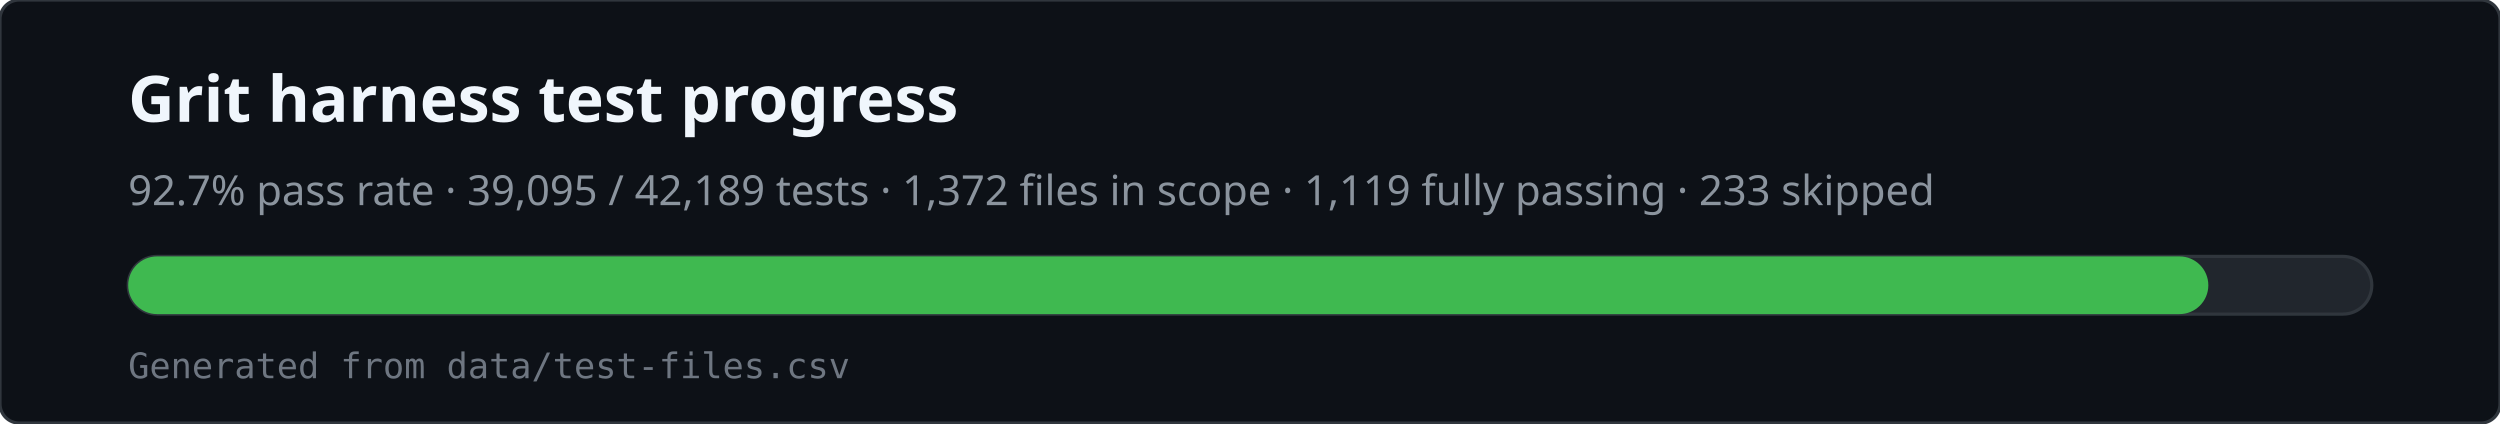
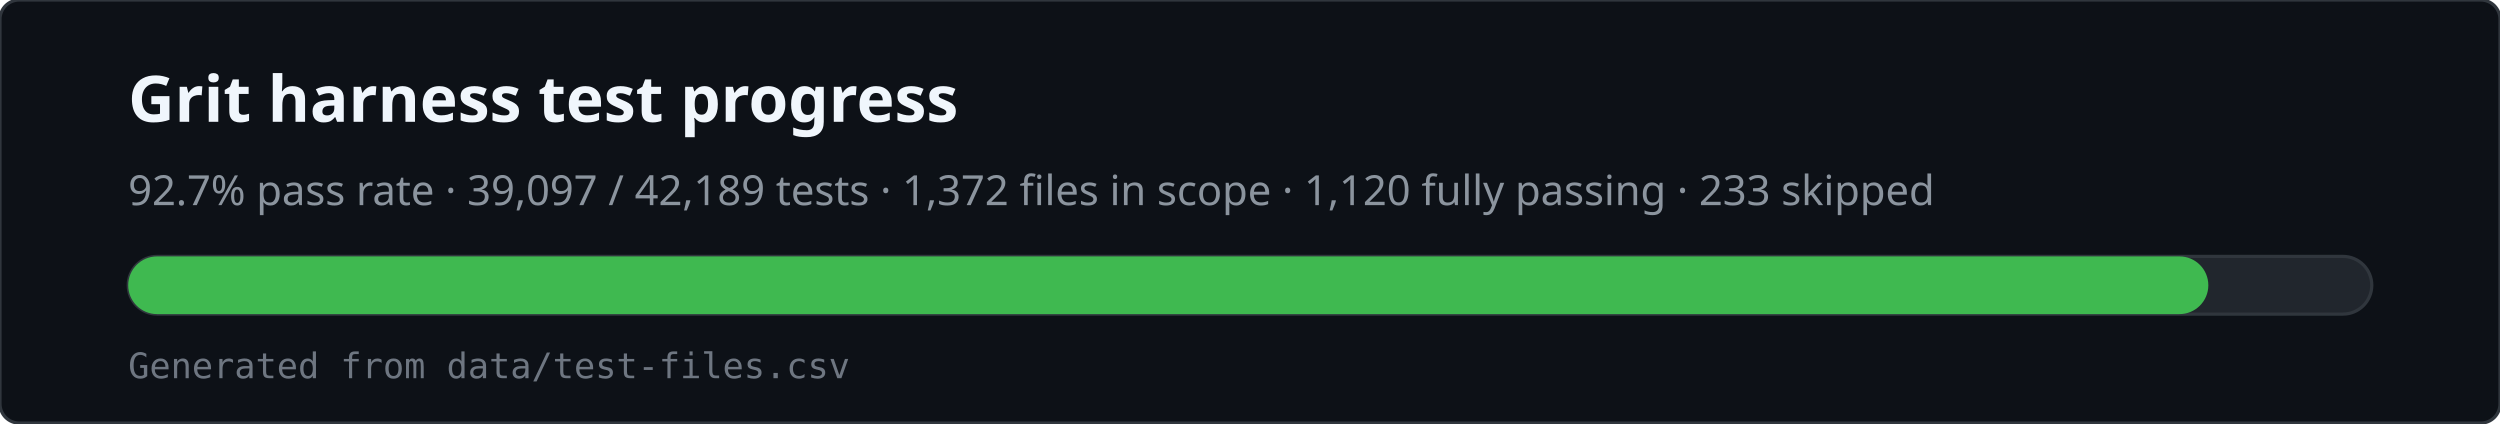
<svg xmlns="http://www.w3.org/2000/svg" viewBox="0 0 780 132" width="780" height="132" role="img" aria-labelledby="svg-title svg-desc">
  <rect x="0" y="0" width="780" height="132" rx="6" fill="#0d1117" stroke="#30363d" />
  <text x="40" y="38" fill="#f0f6fc" font-family="ui-sans-serif,system-ui,sans-serif" font-size="20" font-weight="600">Grit harness test progress</text>
-   <text x="40" y="64" fill="#8b949e" font-family="ui-sans-serif,system-ui,sans-serif" font-size="13">92.7% pass rate · 39,095 / 42,189 tests · 1,372 files in scope · 1,119 fully passing · 233 skipped</text>
+   <text x="40" y="64" fill="#8b949e" font-family="ui-sans-serif,system-ui,sans-serif" font-size="13">92.7% pass rate · 39,097 / 42,189 tests · 1,372 files in scope · 1,120 fully passing · 233 skipped</text>
  <rect x="40" y="80" width="700" height="18" rx="9" fill="#21262d" stroke="#30363d" />
  <rect x="40" y="80" width="649" height="18" rx="9" fill="#3fb950" />
  <text x="40" y="118" fill="#6e7681" font-family="ui-monospace,monospace" font-size="11">Generated from data/test-files.csv</text>
</svg>
